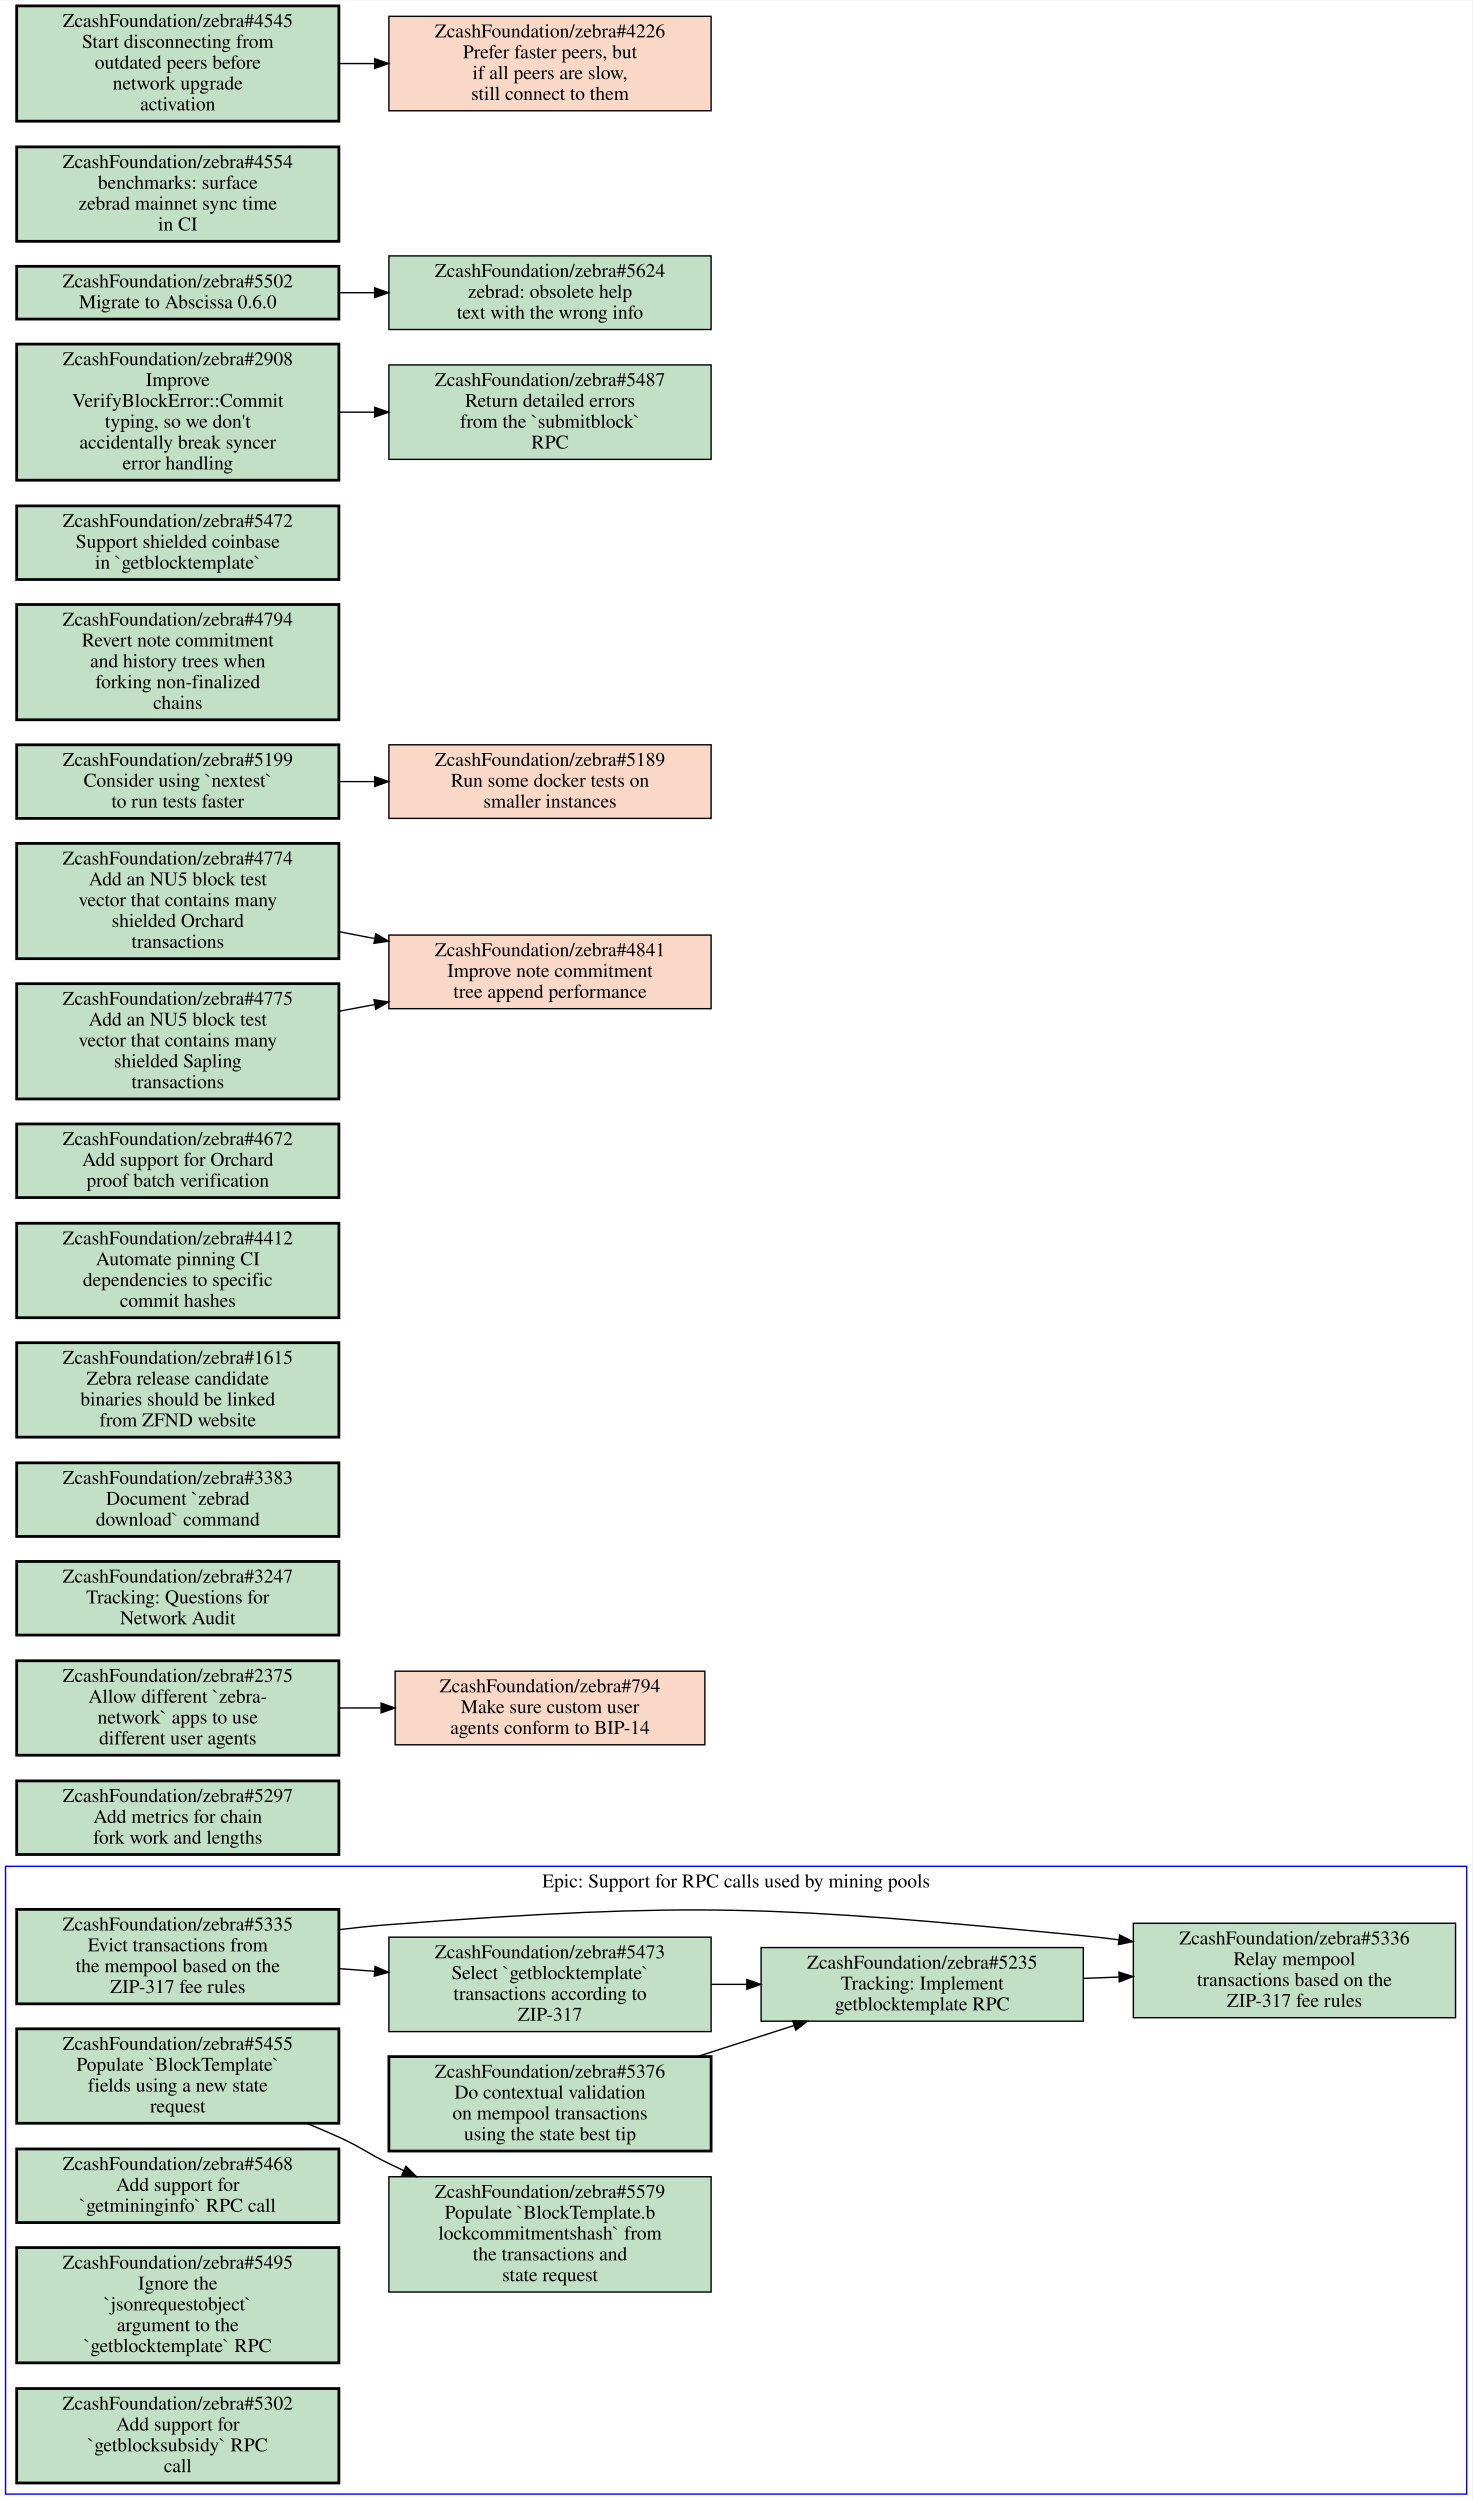
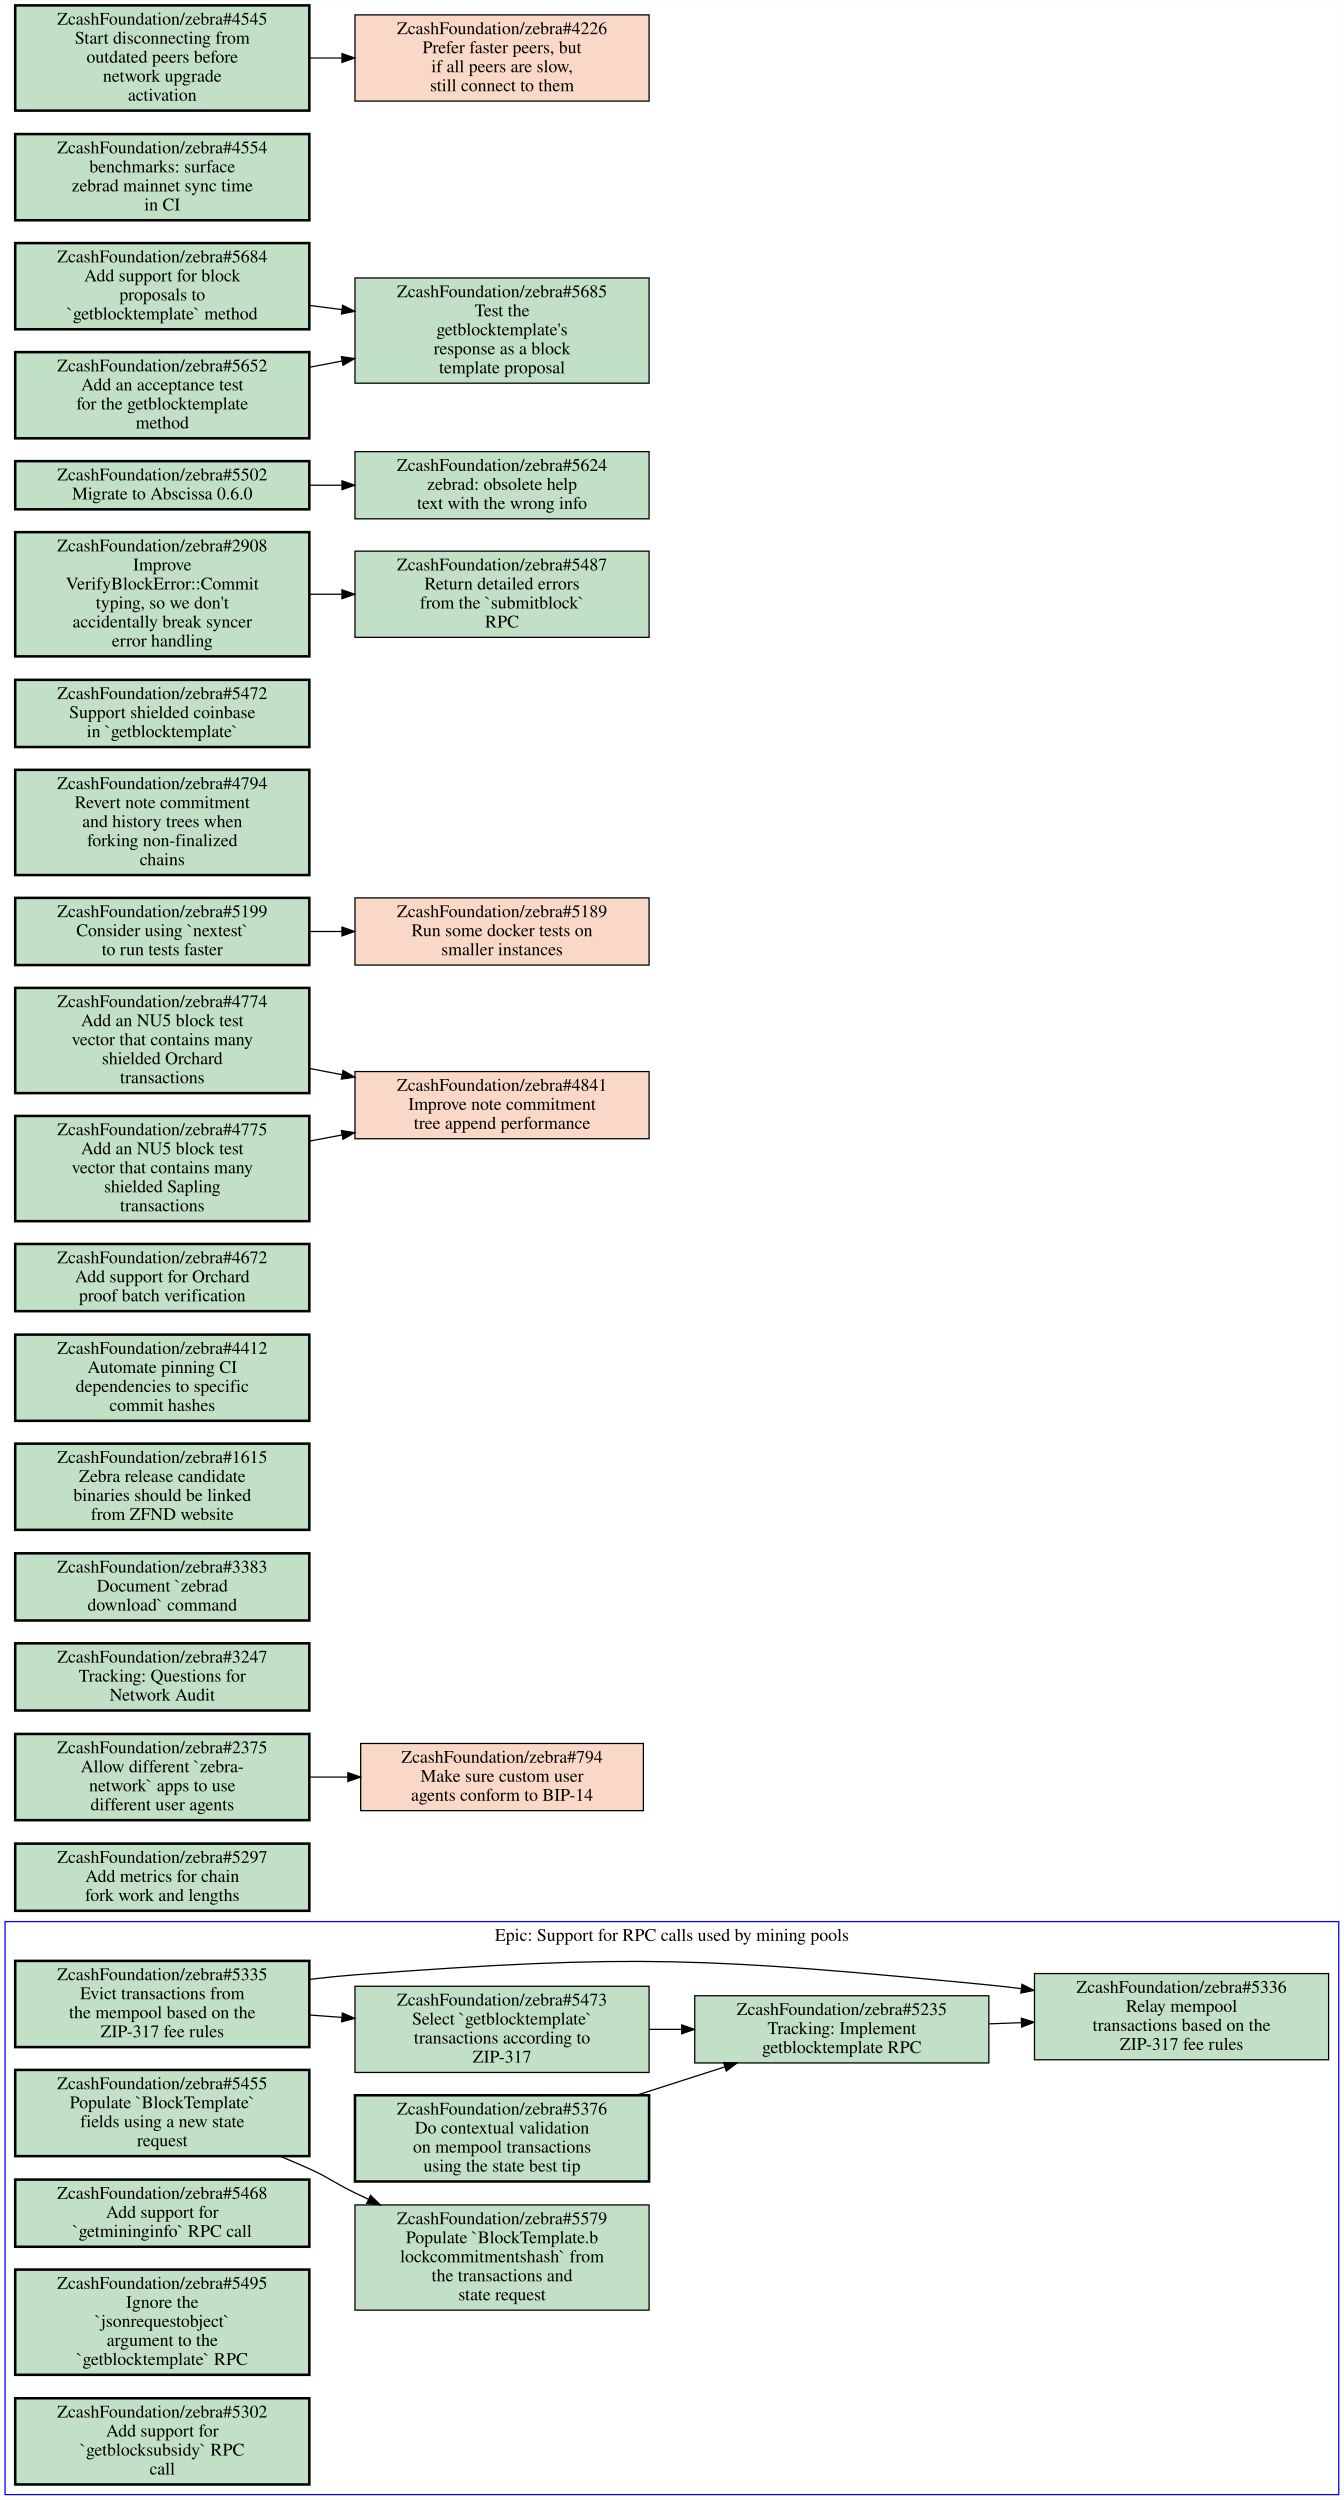
- <svg xmlns="http://www.w3.org/2000/svg" xmlns:xlink="http://www.w3.org/1999/xlink" width="1060pt" height="1800pt" viewBox="0.00 0.00 1060.00 1799.50">
-   <g id="graph0" class="graph" transform="scale(1 1) rotate(0) translate(4 1795.5)">
-     <polygon fill="#ffffff" stroke="transparent" points="-4,4 -4,-1795.5 1056,-1795.5 1056,4 -4,4" />
+ <svg xmlns="http://www.w3.org/2000/svg" xmlns:xlink="http://www.w3.org/1999/xlink" width="1060pt" height="1972pt" viewBox="0.00 0.00 1060.00 1971.50">
+   <g id="graph0" class="graph" transform="scale(1 1) rotate(0) translate(4 1967.5)">
+     <polygon fill="#ffffff" stroke="transparent" points="-4,4 -4,-1967.5 1056,-1967.5 1056,4 -4,4" />
    <g id="clust1" class="cluster">
      <polygon fill="none" stroke="#0000ff" points="0,0 0,-452 1052,-452 1052,0 0,0" />
      <text text-anchor="middle" x="526" y="-436.8" font-family="Times,serif" font-size="14.00" fill="#000000">Epic: Support for RPC calls used by mining pools</text>
    </g>
    <g id="node1" class="node open">
      <g id="a_node1">
        <a xlink:href="https://github.com/ZcashFoundation/zebra/issues/5335" xlink:title="ZcashFoundation/zebra#5335&#10;Evict transactions from&#10;the mempool based on the&#10;ZIP-317 fee rules" target="_blank">
          <polygon fill="#c2e0c6" stroke="#000000" stroke-width="2" points="240,-421 8,-421 8,-353 240,-353 240,-421" />
          <text text-anchor="middle" x="124" y="-405.8" font-family="Times,serif" font-size="14.00" fill="#000000">ZcashFoundation/zebra#5335</text>
          <text text-anchor="middle" x="124" y="-390.8" font-family="Times,serif" font-size="14.00" fill="#000000">Evict transactions from</text>
          <text text-anchor="middle" x="124" y="-375.8" font-family="Times,serif" font-size="14.00" fill="#000000">the mempool based on the</text>
          <text text-anchor="middle" x="124" y="-360.8" font-family="Times,serif" font-size="14.00" fill="#000000">ZIP-317 fee rules</text>
        </a>
      </g>
    </g>
    <g id="node2" class="node open">
      <g id="a_node2">
        <a xlink:href="https://github.com/ZcashFoundation/zebra/issues/5336" xlink:title="ZcashFoundation/zebra#5336&#10;Relay mempool&#10;transactions based on the&#10;ZIP-317 fee rules" target="_blank">
          <polygon fill="#c2e0c6" stroke="#000000" points="1044,-411 812,-411 812,-343 1044,-343 1044,-411" />
          <text text-anchor="middle" x="928" y="-395.8" font-family="Times,serif" font-size="14.00" fill="#000000">ZcashFoundation/zebra#5336</text>
          <text text-anchor="middle" x="928" y="-380.8" font-family="Times,serif" font-size="14.00" fill="#000000">Relay mempool</text>
          <text text-anchor="middle" x="928" y="-365.8" font-family="Times,serif" font-size="14.00" fill="#000000">transactions based on the</text>
          <text text-anchor="middle" x="928" y="-350.8" font-family="Times,serif" font-size="14.00" fill="#000000">ZIP-317 fee rules</text>
        </a>
      </g>
    </g>
    <g id="edge1" class="edge">
      <path fill="none" stroke="#000000" d="M240.39,-406.43C252.39,-407.89 264.42,-409.13 276,-410 497.62,-426.67 554.78,-423.4 776,-402 784.32,-401.19 792.88,-400.21 801.49,-399.11" />
      <polygon fill="#000000" stroke="#000000" points="802.161,-402.552 811.61,-397.76 801.235,-395.613 802.161,-402.552" />
    </g>
    <g id="node3" class="node open">
      <g id="a_node3">
        <a xlink:href="https://github.com/ZcashFoundation/zebra/issues/5473" xlink:title="ZcashFoundation/zebra#5473&#10;Select `getblocktemplate`&#10;transactions according to&#10;ZIP-317" target="_blank">
          <polygon fill="#c2e0c6" stroke="#000000" points="508,-401 276,-401 276,-333 508,-333 508,-401" />
          <text text-anchor="middle" x="392" y="-385.8" font-family="Times,serif" font-size="14.00" fill="#000000">ZcashFoundation/zebra#5473</text>
          <text text-anchor="middle" x="392" y="-370.8" font-family="Times,serif" font-size="14.00" fill="#000000">Select `getblocktemplate`</text>
          <text text-anchor="middle" x="392" y="-355.8" font-family="Times,serif" font-size="14.00" fill="#000000">transactions according to</text>
          <text text-anchor="middle" x="392" y="-340.8" font-family="Times,serif" font-size="14.00" fill="#000000">ZIP-317</text>
        </a>
      </g>
    </g>
    <g id="edge2" class="edge">
      <path fill="none" stroke="#000000" d="M240.38,-378.31C248.71,-377.69 257.14,-377.06 265.53,-376.44" />
      <polygon fill="#000000" stroke="#000000" points="266.027,-379.913 275.74,-375.68 265.508,-372.932 266.027,-379.913" />
    </g>
    <g id="node4" class="node open">
      <g id="a_node4">
        <a xlink:href="https://github.com/ZcashFoundation/zebra/issues/5235" xlink:title="ZcashFoundation/zebra#5235&#10;Tracking: Implement&#10;getblocktemplate RPC" target="_blank">
          <polygon fill="#c2e0c6" stroke="#000000" points="776,-393.5 544,-393.5 544,-340.5 776,-340.5 776,-393.5" />
          <text text-anchor="middle" x="660" y="-378.3" font-family="Times,serif" font-size="14.00" fill="#000000">ZcashFoundation/zebra#5235</text>
          <text text-anchor="middle" x="660" y="-363.3" font-family="Times,serif" font-size="14.00" fill="#000000">Tracking: Implement</text>
          <text text-anchor="middle" x="660" y="-348.3" font-family="Times,serif" font-size="14.00" fill="#000000">getblocktemplate RPC</text>
        </a>
      </g>
    </g>
    <g id="edge3" class="edge">
      <path fill="none" stroke="#000000" d="M508.38,-367C516.71,-367 525.14,-367 533.53,-367" />
      <polygon fill="#000000" stroke="#000000" points="533.74,-370.5 543.74,-367 533.74,-363.5 533.74,-370.5" />
    </g>
    <g id="edge4" class="edge">
      <path fill="none" stroke="#000000" d="M776.38,-371.34C784.71,-371.65 793.14,-371.97 801.53,-372.28" />
      <polygon fill="#000000" stroke="#000000" points="801.617,-375.786 811.74,-372.66 801.877,-368.79 801.617,-375.786" />
    </g>
    <g id="node5" class="node open">
      <g id="a_node5">
        <a xlink:href="https://github.com/ZcashFoundation/zebra/issues/5376" xlink:title="ZcashFoundation/zebra#5376&#10;Do contextual validation&#10;on mempool transactions&#10;using the state best tip" target="_blank">
          <polygon fill="#c2e0c6" stroke="#000000" stroke-width="2" points="508,-315 276,-315 276,-247 508,-247 508,-315" />
          <text text-anchor="middle" x="392" y="-299.8" font-family="Times,serif" font-size="14.00" fill="#000000">ZcashFoundation/zebra#5376</text>
          <text text-anchor="middle" x="392" y="-284.8" font-family="Times,serif" font-size="14.00" fill="#000000">Do contextual validation</text>
          <text text-anchor="middle" x="392" y="-269.8" font-family="Times,serif" font-size="14.00" fill="#000000">on mempool transactions</text>
          <text text-anchor="middle" x="392" y="-254.8" font-family="Times,serif" font-size="14.00" fill="#000000">using the state best tip</text>
        </a>
      </g>
    </g>
    <g id="edge5" class="edge">
      <path fill="none" stroke="#000000" d="M498.31,-315.11C521.22,-322.47 545.26,-330.18 567.6,-337.35" />
      <polygon fill="#000000" stroke="#000000" points="566.799,-340.769 577.39,-340.49 568.937,-334.103 566.799,-340.769" />
    </g>
    <g id="node6" class="node open">
      <g id="a_node6">
        <a xlink:href="https://github.com/ZcashFoundation/zebra/issues/5455" xlink:title="ZcashFoundation/zebra#5455&#10;Populate `BlockTemplate`&#10;fields using a new state&#10;request" target="_blank">
          <polygon fill="#c2e0c6" stroke="#000000" stroke-width="2" points="240,-335 8,-335 8,-267 240,-267 240,-335" />
          <text text-anchor="middle" x="124" y="-319.8" font-family="Times,serif" font-size="14.00" fill="#000000">ZcashFoundation/zebra#5455</text>
          <text text-anchor="middle" x="124" y="-304.8" font-family="Times,serif" font-size="14.00" fill="#000000">Populate `BlockTemplate`</text>
          <text text-anchor="middle" x="124" y="-289.8" font-family="Times,serif" font-size="14.00" fill="#000000">fields using a new state</text>
          <text text-anchor="middle" x="124" y="-274.8" font-family="Times,serif" font-size="14.00" fill="#000000">request</text>
        </a>
      </g>
    </g>
    <g id="node7" class="node open">
      <g id="a_node7">
        <a xlink:href="https://github.com/ZcashFoundation/zebra/issues/5579" xlink:title="ZcashFoundation/zebra#5579&#10;Populate `BlockTemplate.b&#10;lockcommitmentshash` from&#10;the transactions and&#10;state request" target="_blank">
          <polygon fill="#c2e0c6" stroke="#000000" points="508,-228.5 276,-228.5 276,-145.5 508,-145.5 508,-228.5" />
          <text text-anchor="middle" x="392" y="-213.3" font-family="Times,serif" font-size="14.00" fill="#000000">ZcashFoundation/zebra#5579</text>
          <text text-anchor="middle" x="392" y="-198.3" font-family="Times,serif" font-size="14.00" fill="#000000">Populate `BlockTemplate.b</text>
          <text text-anchor="middle" x="392" y="-183.3" font-family="Times,serif" font-size="14.00" fill="#000000">lockcommitmentshash` from</text>
          <text text-anchor="middle" x="392" y="-168.3" font-family="Times,serif" font-size="14.00" fill="#000000">the transactions and</text>
          <text text-anchor="middle" x="392" y="-153.3" font-family="Times,serif" font-size="14.00" fill="#000000">state request</text>
        </a>
      </g>
    </g>
    <g id="edge6" class="edge">
      <path fill="none" stroke="#000000" d="M216.86,-266.95C224.74,-263.71 232.54,-260.37 240,-257 256.49,-249.56 259.71,-245.87 276,-238 279.52,-236.3 283.11,-234.59 286.75,-232.88" />
      <polygon fill="#000000" stroke="#000000" points="288.277,-236.03 295.86,-228.63 285.318,-229.686 288.277,-236.03" />
    </g>
    <g id="node8" class="node open">
      <g id="a_node8">
        <a xlink:href="https://github.com/ZcashFoundation/zebra/issues/5468" xlink:title="ZcashFoundation/zebra#5468&#10;Add support for&#10;`getmininginfo` RPC call" target="_blank">
          <polygon fill="#c2e0c6" stroke="#000000" stroke-width="2" points="240,-248.5 8,-248.5 8,-195.5 240,-195.5 240,-248.5" />
          <text text-anchor="middle" x="124" y="-233.3" font-family="Times,serif" font-size="14.00" fill="#000000">ZcashFoundation/zebra#5468</text>
          <text text-anchor="middle" x="124" y="-218.3" font-family="Times,serif" font-size="14.00" fill="#000000">Add support for</text>
          <text text-anchor="middle" x="124" y="-203.3" font-family="Times,serif" font-size="14.00" fill="#000000">`getmininginfo` RPC call</text>
        </a>
      </g>
    </g>
    <g id="node9" class="node open">
      <g id="a_node9">
        <a xlink:href="https://github.com/ZcashFoundation/zebra/issues/5495" xlink:title="ZcashFoundation/zebra#5495&#10;Ignore the&#10;`jsonrequestobject`&#10;argument to the&#10;`getblocktemplate` RPC" target="_blank">
          <polygon fill="#c2e0c6" stroke="#000000" stroke-width="2" points="240,-177.5 8,-177.5 8,-94.5 240,-94.5 240,-177.5" />
          <text text-anchor="middle" x="124" y="-162.3" font-family="Times,serif" font-size="14.00" fill="#000000">ZcashFoundation/zebra#5495</text>
          <text text-anchor="middle" x="124" y="-147.3" font-family="Times,serif" font-size="14.00" fill="#000000">Ignore the</text>
          <text text-anchor="middle" x="124" y="-132.3" font-family="Times,serif" font-size="14.00" fill="#000000">`jsonrequestobject`</text>
          <text text-anchor="middle" x="124" y="-117.3" font-family="Times,serif" font-size="14.00" fill="#000000">argument to the</text>
          <text text-anchor="middle" x="124" y="-102.3" font-family="Times,serif" font-size="14.00" fill="#000000">`getblocktemplate` RPC</text>
        </a>
      </g>
    </g>
    <g id="node10" class="node open">
      <g id="a_node10">
        <a xlink:href="https://github.com/ZcashFoundation/zebra/issues/5302" xlink:title="ZcashFoundation/zebra#5302&#10;Add support for&#10;`getblocksubsidy` RPC&#10;call" target="_blank">
          <polygon fill="#c2e0c6" stroke="#000000" stroke-width="2" points="240,-76 8,-76 8,-8 240,-8 240,-76" />
          <text text-anchor="middle" x="124" y="-60.8" font-family="Times,serif" font-size="14.00" fill="#000000">ZcashFoundation/zebra#5302</text>
          <text text-anchor="middle" x="124" y="-45.8" font-family="Times,serif" font-size="14.00" fill="#000000">Add support for</text>
          <text text-anchor="middle" x="124" y="-30.8" font-family="Times,serif" font-size="14.00" fill="#000000">`getblocksubsidy` RPC</text>
          <text text-anchor="middle" x="124" y="-15.8" font-family="Times,serif" font-size="14.00" fill="#000000">call</text>
        </a>
      </g>
    </g>
    <g id="node11" class="node open">
      <g id="a_node11">
        <a xlink:href="https://github.com/ZcashFoundation/zebra/issues/5297" xlink:title="ZcashFoundation/zebra#5297&#10;Add metrics for chain&#10;fork work and lengths" target="_blank">
          <polygon fill="#c2e0c6" stroke="#000000" stroke-width="2" points="240,-513.5 8,-513.5 8,-460.5 240,-460.5 240,-513.5" />
          <text text-anchor="middle" x="124" y="-498.3" font-family="Times,serif" font-size="14.00" fill="#000000">ZcashFoundation/zebra#5297</text>
          <text text-anchor="middle" x="124" y="-483.3" font-family="Times,serif" font-size="14.00" fill="#000000">Add metrics for chain</text>
          <text text-anchor="middle" x="124" y="-468.3" font-family="Times,serif" font-size="14.00" fill="#000000">fork work and lengths</text>
        </a>
      </g>
    </g>
    <g id="node12" class="node open">
      <g id="a_node12">
        <a xlink:href="https://github.com/ZcashFoundation/zebra/issues/2375" xlink:title="ZcashFoundation/zebra#2375&#10;Allow different `zebra-&#10;network` apps to use&#10;different user agents" target="_blank">
          <polygon fill="#c2e0c6" stroke="#000000" stroke-width="2" points="240,-600 8,-600 8,-532 240,-532 240,-600" />
          <text text-anchor="middle" x="124" y="-584.8" font-family="Times,serif" font-size="14.00" fill="#000000">ZcashFoundation/zebra#2375</text>
          <text text-anchor="middle" x="124" y="-569.8" font-family="Times,serif" font-size="14.00" fill="#000000">Allow different `zebra-</text>
          <text text-anchor="middle" x="124" y="-554.8" font-family="Times,serif" font-size="14.00" fill="#000000">network` apps to use</text>
          <text text-anchor="middle" x="124" y="-539.8" font-family="Times,serif" font-size="14.00" fill="#000000">different user agents</text>
        </a>
      </g>
    </g>
    <g id="node13" class="node closed">
      <g id="a_node13">
        <a xlink:href="https://github.com/ZcashFoundation/zebra/issues/794" xlink:title="ZcashFoundation/zebra#794&#10;Make sure custom user&#10;agents conform to BIP-14" target="_blank">
          <polygon fill="#fad8c7" stroke="#000000" points="503.5,-592.5 280.5,-592.5 280.5,-539.5 503.5,-539.5 503.5,-592.5" />
          <text text-anchor="middle" x="392" y="-577.3" font-family="Times,serif" font-size="14.00" fill="#000000">ZcashFoundation/zebra#794</text>
          <text text-anchor="middle" x="392" y="-562.3" font-family="Times,serif" font-size="14.00" fill="#000000">Make sure custom user</text>
          <text text-anchor="middle" x="392" y="-547.3" font-family="Times,serif" font-size="14.00" fill="#000000">agents conform to BIP-14</text>
        </a>
      </g>
    </g>
    <g id="edge7" class="edge">
      <path fill="none" stroke="#000000" d="M240.38,-566C250.23,-566 260.22,-566 270.11,-566" />
      <polygon fill="#000000" stroke="#000000" points="270.39,-569.5 280.39,-566 270.39,-562.5 270.39,-569.5" />
    </g>
    <g id="node14" class="node open">
      <g id="a_node14">
        <a xlink:href="https://github.com/ZcashFoundation/zebra/issues/3247" xlink:title="ZcashFoundation/zebra#3247&#10;Tracking: Questions for&#10;Network Audit" target="_blank">
          <polygon fill="#c2e0c6" stroke="#000000" stroke-width="2" points="240,-671.5 8,-671.5 8,-618.5 240,-618.5 240,-671.5" />
          <text text-anchor="middle" x="124" y="-656.3" font-family="Times,serif" font-size="14.00" fill="#000000">ZcashFoundation/zebra#3247</text>
          <text text-anchor="middle" x="124" y="-641.3" font-family="Times,serif" font-size="14.00" fill="#000000">Tracking: Questions for</text>
          <text text-anchor="middle" x="124" y="-626.3" font-family="Times,serif" font-size="14.00" fill="#000000">Network Audit</text>
        </a>
      </g>
    </g>
    <g id="node15" class="node open">
      <g id="a_node15">
        <a xlink:href="https://github.com/ZcashFoundation/zebra/issues/3383" xlink:title="ZcashFoundation/zebra#3383&#10;Document `zebrad&#10;download` command" target="_blank">
          <polygon fill="#c2e0c6" stroke="#000000" stroke-width="2" points="240,-742.5 8,-742.5 8,-689.5 240,-689.5 240,-742.5" />
          <text text-anchor="middle" x="124" y="-727.3" font-family="Times,serif" font-size="14.00" fill="#000000">ZcashFoundation/zebra#3383</text>
          <text text-anchor="middle" x="124" y="-712.3" font-family="Times,serif" font-size="14.00" fill="#000000">Document `zebrad</text>
          <text text-anchor="middle" x="124" y="-697.3" font-family="Times,serif" font-size="14.00" fill="#000000">download` command</text>
        </a>
      </g>
    </g>
    <g id="node16" class="node open">
      <g id="a_node16">
        <a xlink:href="https://github.com/ZcashFoundation/zebra/issues/1615" xlink:title="ZcashFoundation/zebra#1615&#10;Zebra release candidate&#10;binaries should be linked&#10;from ZFND website" target="_blank">
          <polygon fill="#c2e0c6" stroke="#000000" stroke-width="2" points="240,-829 8,-829 8,-761 240,-761 240,-829" />
          <text text-anchor="middle" x="124" y="-813.8" font-family="Times,serif" font-size="14.00" fill="#000000">ZcashFoundation/zebra#1615</text>
          <text text-anchor="middle" x="124" y="-798.8" font-family="Times,serif" font-size="14.00" fill="#000000">Zebra release candidate</text>
          <text text-anchor="middle" x="124" y="-783.8" font-family="Times,serif" font-size="14.00" fill="#000000">binaries should be linked</text>
          <text text-anchor="middle" x="124" y="-768.8" font-family="Times,serif" font-size="14.00" fill="#000000">from ZFND website</text>
        </a>
      </g>
    </g>
    <g id="node17" class="node open">
      <g id="a_node17">
        <a xlink:href="https://github.com/ZcashFoundation/zebra/issues/4412" xlink:title="ZcashFoundation/zebra#4412&#10;Automate pinning CI&#10;dependencies to specific&#10;commit hashes" target="_blank">
          <polygon fill="#c2e0c6" stroke="#000000" stroke-width="2" points="240,-915 8,-915 8,-847 240,-847 240,-915" />
          <text text-anchor="middle" x="124" y="-899.8" font-family="Times,serif" font-size="14.00" fill="#000000">ZcashFoundation/zebra#4412</text>
          <text text-anchor="middle" x="124" y="-884.8" font-family="Times,serif" font-size="14.00" fill="#000000">Automate pinning CI</text>
          <text text-anchor="middle" x="124" y="-869.8" font-family="Times,serif" font-size="14.00" fill="#000000">dependencies to specific</text>
          <text text-anchor="middle" x="124" y="-854.8" font-family="Times,serif" font-size="14.00" fill="#000000">commit hashes</text>
        </a>
      </g>
    </g>
    <g id="node18" class="node open">
      <g id="a_node18">
        <a xlink:href="https://github.com/ZcashFoundation/zebra/issues/4672" xlink:title="ZcashFoundation/zebra#4672&#10;Add support for Orchard&#10;proof batch verification" target="_blank">
          <polygon fill="#c2e0c6" stroke="#000000" stroke-width="2" points="240,-986.5 8,-986.5 8,-933.5 240,-933.5 240,-986.5" />
          <text text-anchor="middle" x="124" y="-971.3" font-family="Times,serif" font-size="14.00" fill="#000000">ZcashFoundation/zebra#4672</text>
          <text text-anchor="middle" x="124" y="-956.3" font-family="Times,serif" font-size="14.00" fill="#000000">Add support for Orchard</text>
          <text text-anchor="middle" x="124" y="-941.3" font-family="Times,serif" font-size="14.00" fill="#000000">proof batch verification</text>
        </a>
      </g>
    </g>
    <g id="node19" class="node closed">
      <g id="a_node19">
        <a xlink:href="https://github.com/ZcashFoundation/zebra/issues/4841" xlink:title="ZcashFoundation/zebra#4841&#10;Improve note commitment&#10;tree append performance" target="_blank">
          <polygon fill="#fad8c7" stroke="#000000" points="508,-1122.5 276,-1122.5 276,-1069.5 508,-1069.5 508,-1122.5" />
          <text text-anchor="middle" x="392" y="-1107.3" font-family="Times,serif" font-size="14.00" fill="#000000">ZcashFoundation/zebra#4841</text>
          <text text-anchor="middle" x="392" y="-1092.3" font-family="Times,serif" font-size="14.00" fill="#000000">Improve note commitment</text>
          <text text-anchor="middle" x="392" y="-1077.3" font-family="Times,serif" font-size="14.00" fill="#000000">tree append performance</text>
        </a>
      </g>
    </g>
    <g id="node20" class="node closed">
      <g id="a_node20">
        <a xlink:href="https://github.com/ZcashFoundation/zebra/issues/5189" xlink:title="ZcashFoundation/zebra#5189&#10;Run some docker tests on&#10;smaller instances" target="_blank">
          <polygon fill="#fad8c7" stroke="#000000" points="508,-1259.5 276,-1259.5 276,-1206.5 508,-1206.5 508,-1259.5" />
          <text text-anchor="middle" x="392" y="-1244.3" font-family="Times,serif" font-size="14.00" fill="#000000">ZcashFoundation/zebra#5189</text>
          <text text-anchor="middle" x="392" y="-1229.3" font-family="Times,serif" font-size="14.00" fill="#000000">Run some docker tests on</text>
          <text text-anchor="middle" x="392" y="-1214.3" font-family="Times,serif" font-size="14.00" fill="#000000">smaller instances</text>
        </a>
      </g>
    </g>
    <g id="node21" class="node open">
      <g id="a_node21">
        <a xlink:href="https://github.com/ZcashFoundation/zebra/issues/4794" xlink:title="ZcashFoundation/zebra#4794&#10;Revert note commitment&#10;and history trees when&#10;forking non-finalized&#10;chains" target="_blank">
          <polygon fill="#c2e0c6" stroke="#000000" stroke-width="2" points="240,-1360.5 8,-1360.5 8,-1277.5 240,-1277.5 240,-1360.5" />
          <text text-anchor="middle" x="124" y="-1345.3" font-family="Times,serif" font-size="14.00" fill="#000000">ZcashFoundation/zebra#4794</text>
          <text text-anchor="middle" x="124" y="-1330.3" font-family="Times,serif" font-size="14.00" fill="#000000">Revert note commitment</text>
          <text text-anchor="middle" x="124" y="-1315.3" font-family="Times,serif" font-size="14.00" fill="#000000">and history trees when</text>
          <text text-anchor="middle" x="124" y="-1300.3" font-family="Times,serif" font-size="14.00" fill="#000000">forking non-finalized</text>
          <text text-anchor="middle" x="124" y="-1285.3" font-family="Times,serif" font-size="14.00" fill="#000000">chains</text>
        </a>
      </g>
    </g>
    <g id="node22" class="node open">
      <g id="a_node22">
        <a xlink:href="https://github.com/ZcashFoundation/zebra/issues/5472" xlink:title="ZcashFoundation/zebra#5472&#10;Support shielded coinbase&#10;in `getblocktemplate`" target="_blank">
          <polygon fill="#c2e0c6" stroke="#000000" stroke-width="2" points="240,-1431.5 8,-1431.5 8,-1378.5 240,-1378.5 240,-1431.5" />
          <text text-anchor="middle" x="124" y="-1416.3" font-family="Times,serif" font-size="14.00" fill="#000000">ZcashFoundation/zebra#5472</text>
          <text text-anchor="middle" x="124" y="-1401.3" font-family="Times,serif" font-size="14.00" fill="#000000">Support shielded coinbase</text>
          <text text-anchor="middle" x="124" y="-1386.3" font-family="Times,serif" font-size="14.00" fill="#000000">in `getblocktemplate`</text>
        </a>
      </g>
    </g>
    <g id="node23" class="node open">
      <g id="a_node23">
        <a xlink:href="https://github.com/ZcashFoundation/zebra/issues/2908" xlink:title="ZcashFoundation/zebra#2908&#10;Improve&#10;VerifyBlockError::Commit&#10;typing, so we don't&#10;accidentally break syncer&#10;error handling" target="_blank">
          <polygon fill="#c2e0c6" stroke="#000000" stroke-width="2" points="240,-1548 8,-1548 8,-1450 240,-1450 240,-1548" />
          <text text-anchor="middle" x="124" y="-1532.8" font-family="Times,serif" font-size="14.00" fill="#000000">ZcashFoundation/zebra#2908</text>
          <text text-anchor="middle" x="124" y="-1517.8" font-family="Times,serif" font-size="14.00" fill="#000000">Improve</text>
          <text text-anchor="middle" x="124" y="-1502.8" font-family="Times,serif" font-size="14.00" fill="#000000">VerifyBlockError::Commit</text>
          <text text-anchor="middle" x="124" y="-1487.8" font-family="Times,serif" font-size="14.00" fill="#000000">typing, so we don't</text>
          <text text-anchor="middle" x="124" y="-1472.8" font-family="Times,serif" font-size="14.00" fill="#000000">accidentally break syncer</text>
          <text text-anchor="middle" x="124" y="-1457.8" font-family="Times,serif" font-size="14.00" fill="#000000">error handling</text>
        </a>
      </g>
    </g>
    <g id="node24" class="node open">
      <g id="a_node24">
        <a xlink:href="https://github.com/ZcashFoundation/zebra/issues/5487" xlink:title="ZcashFoundation/zebra#5487&#10;Return detailed errors&#10;from the `submitblock`&#10;RPC" target="_blank">
          <polygon fill="#c2e0c6" stroke="#000000" points="508,-1533 276,-1533 276,-1465 508,-1465 508,-1533" />
          <text text-anchor="middle" x="392" y="-1517.8" font-family="Times,serif" font-size="14.00" fill="#000000">ZcashFoundation/zebra#5487</text>
          <text text-anchor="middle" x="392" y="-1502.8" font-family="Times,serif" font-size="14.00" fill="#000000">Return detailed errors</text>
          <text text-anchor="middle" x="392" y="-1487.8" font-family="Times,serif" font-size="14.00" fill="#000000">from the `submitblock`</text>
          <text text-anchor="middle" x="392" y="-1472.8" font-family="Times,serif" font-size="14.00" fill="#000000">RPC</text>
        </a>
      </g>
    </g>
    <g id="edge8" class="edge">
      <path fill="none" stroke="#000000" d="M240.38,-1499C248.71,-1499 257.14,-1499 265.53,-1499" />
      <polygon fill="#000000" stroke="#000000" points="265.74,-1502.5 275.74,-1499 265.74,-1495.5 265.74,-1502.5" />
    </g>
    <g id="node25" class="node open">
      <g id="a_node25">
        <a xlink:href="https://github.com/ZcashFoundation/zebra/issues/4774" xlink:title="ZcashFoundation/zebra#4774&#10;Add an NU5 block test&#10;vector that contains many&#10;shielded Orchard&#10;transactions" target="_blank">
          <polygon fill="#c2e0c6" stroke="#000000" stroke-width="2" points="240,-1188.5 8,-1188.5 8,-1105.5 240,-1105.5 240,-1188.5" />
          <text text-anchor="middle" x="124" y="-1173.3" font-family="Times,serif" font-size="14.00" fill="#000000">ZcashFoundation/zebra#4774</text>
          <text text-anchor="middle" x="124" y="-1158.3" font-family="Times,serif" font-size="14.00" fill="#000000">Add an NU5 block test</text>
          <text text-anchor="middle" x="124" y="-1143.3" font-family="Times,serif" font-size="14.00" fill="#000000">vector that contains many</text>
          <text text-anchor="middle" x="124" y="-1128.3" font-family="Times,serif" font-size="14.00" fill="#000000">shielded Orchard</text>
          <text text-anchor="middle" x="124" y="-1113.3" font-family="Times,serif" font-size="14.00" fill="#000000">transactions</text>
        </a>
      </g>
    </g>
    <g id="edge9" class="edge">
      <path fill="none" stroke="#000000" d="M240.38,-1124.9C248.81,-1123.2 257.33,-1121.6 265.81,-1120" />
      <polygon fill="#000000" stroke="#000000" points="266.576,-1123.417 275.74,-1118.1 265.26,-1116.542 266.576,-1123.417" />
    </g>
    <g id="node26" class="node open">
      <g id="a_node26">
        <a xlink:href="https://github.com/ZcashFoundation/zebra/issues/4775" xlink:title="ZcashFoundation/zebra#4775&#10;Add an NU5 block test&#10;vector that contains many&#10;shielded Sapling&#10;transactions" target="_blank">
          <polygon fill="#c2e0c6" stroke="#000000" stroke-width="2" points="240,-1087.5 8,-1087.5 8,-1004.5 240,-1004.5 240,-1087.5" />
          <text text-anchor="middle" x="124" y="-1072.3" font-family="Times,serif" font-size="14.00" fill="#000000">ZcashFoundation/zebra#4775</text>
          <text text-anchor="middle" x="124" y="-1057.3" font-family="Times,serif" font-size="14.00" fill="#000000">Add an NU5 block test</text>
          <text text-anchor="middle" x="124" y="-1042.3" font-family="Times,serif" font-size="14.00" fill="#000000">vector that contains many</text>
          <text text-anchor="middle" x="124" y="-1027.3" font-family="Times,serif" font-size="14.00" fill="#000000">shielded Sapling</text>
          <text text-anchor="middle" x="124" y="-1012.3" font-family="Times,serif" font-size="14.00" fill="#000000">transactions</text>
        </a>
      </g>
    </g>
    <g id="edge10" class="edge">
      <path fill="none" stroke="#000000" d="M240.38,-1067.7C248.81,-1069.3 257.33,-1070.9 265.81,-1072.5" />
      <polygon fill="#000000" stroke="#000000" points="265.276,-1075.96 275.74,-1074.3 266.525,-1069.072 265.276,-1075.96" />
    </g>
    <g id="node27" class="node open">
      <g id="a_node27">
        <a xlink:href="https://github.com/ZcashFoundation/zebra/issues/5502" xlink:title="ZcashFoundation/zebra#5502&#10;Migrate to Abscissa 0.6.0" target="_blank">
          <polygon fill="#c2e0c6" stroke="#000000" stroke-width="2" points="240,-1604 8,-1604 8,-1566 240,-1566 240,-1604" />
          <text text-anchor="middle" x="124" y="-1588.8" font-family="Times,serif" font-size="14.00" fill="#000000">ZcashFoundation/zebra#5502</text>
          <text text-anchor="middle" x="124" y="-1573.8" font-family="Times,serif" font-size="14.00" fill="#000000">Migrate to Abscissa 0.6.0</text>
        </a>
      </g>
    </g>
    <g id="node28" class="node open">
      <g id="a_node28">
        <a xlink:href="https://github.com/ZcashFoundation/zebra/issues/5624" xlink:title="ZcashFoundation/zebra#5624&#10;zebrad: obsolete help&#10;text with the wrong info" target="_blank">
          <polygon fill="#c2e0c6" stroke="#000000" points="508,-1611.5 276,-1611.5 276,-1558.5 508,-1558.5 508,-1611.5" />
          <text text-anchor="middle" x="392" y="-1596.3" font-family="Times,serif" font-size="14.00" fill="#000000">ZcashFoundation/zebra#5624</text>
          <text text-anchor="middle" x="392" y="-1581.3" font-family="Times,serif" font-size="14.00" fill="#000000">zebrad: obsolete help</text>
          <text text-anchor="middle" x="392" y="-1566.3" font-family="Times,serif" font-size="14.00" fill="#000000">text with the wrong info</text>
        </a>
      </g>
    </g>
    <g id="edge11" class="edge">
      <path fill="none" stroke="#000000" d="M240.38,-1585C248.71,-1585 257.14,-1585 265.53,-1585" />
      <polygon fill="#000000" stroke="#000000" points="265.74,-1588.5 275.74,-1585 265.74,-1581.5 265.74,-1588.5" />
    </g>
    <g id="node29" class="node open">
      <g id="a_node29">
        <a xlink:href="https://github.com/ZcashFoundation/zebra/issues/5199" xlink:title="ZcashFoundation/zebra#5199&#10;Consider using `nextest`&#10;to run tests faster" target="_blank">
          <polygon fill="#c2e0c6" stroke="#000000" stroke-width="2" points="240,-1259.5 8,-1259.5 8,-1206.5 240,-1206.5 240,-1259.5" />
          <text text-anchor="middle" x="124" y="-1244.3" font-family="Times,serif" font-size="14.00" fill="#000000">ZcashFoundation/zebra#5199</text>
          <text text-anchor="middle" x="124" y="-1229.3" font-family="Times,serif" font-size="14.00" fill="#000000">Consider using `nextest`</text>
          <text text-anchor="middle" x="124" y="-1214.3" font-family="Times,serif" font-size="14.00" fill="#000000">to run tests faster</text>
        </a>
      </g>
    </g>
    <g id="edge12" class="edge">
      <path fill="none" stroke="#000000" d="M240.38,-1233C248.71,-1233 257.14,-1233 265.53,-1233" />
      <polygon fill="#000000" stroke="#000000" points="265.74,-1236.5 275.74,-1233 265.74,-1229.5 265.74,-1236.5" />
    </g>
    <g id="node30" class="node open">
      <g id="a_node30">
-         <a xlink:href="https://github.com/ZcashFoundation/zebra/issues/4554" xlink:title="ZcashFoundation/zebra#4554&#10;benchmarks: surface&#10;zebrad mainnet sync time&#10;in CI" target="_blank">
-           <polygon fill="#c2e0c6" stroke="#000000" stroke-width="2" points="240,-1690 8,-1690 8,-1622 240,-1622 240,-1690" />
-           <text text-anchor="middle" x="124" y="-1674.8" font-family="Times,serif" font-size="14.00" fill="#000000">ZcashFoundation/zebra#4554</text>
-           <text text-anchor="middle" x="124" y="-1659.8" font-family="Times,serif" font-size="14.00" fill="#000000">benchmarks: surface</text>
-           <text text-anchor="middle" x="124" y="-1644.8" font-family="Times,serif" font-size="14.00" fill="#000000">zebrad mainnet sync time</text>
-           <text text-anchor="middle" x="124" y="-1629.8" font-family="Times,serif" font-size="14.00" fill="#000000">in CI</text>
+         <a xlink:href="https://github.com/ZcashFoundation/zebra/issues/5684" xlink:title="ZcashFoundation/zebra#5684&#10;Add support for block&#10;proposals to&#10;`getblocktemplate` method" target="_blank">
+           <polygon fill="#c2e0c6" stroke="#000000" stroke-width="2" points="240,-1776 8,-1776 8,-1708 240,-1708 240,-1776" />
+           <text text-anchor="middle" x="124" y="-1760.8" font-family="Times,serif" font-size="14.00" fill="#000000">ZcashFoundation/zebra#5684</text>
+           <text text-anchor="middle" x="124" y="-1745.8" font-family="Times,serif" font-size="14.00" fill="#000000">Add support for block</text>
+           <text text-anchor="middle" x="124" y="-1730.8" font-family="Times,serif" font-size="14.00" fill="#000000">proposals to</text>
+           <text text-anchor="middle" x="124" y="-1715.8" font-family="Times,serif" font-size="14.00" fill="#000000">`getblocktemplate` method</text>
        </a>
      </g>
    </g>
    <g id="node31" class="node open">
      <g id="a_node31">
+         <a xlink:href="https://github.com/ZcashFoundation/zebra/issues/5685" xlink:title="ZcashFoundation/zebra#5685&#10;Test the&#10;getblocktemplate's&#10;response as a block&#10;template proposal" target="_blank">
+           <polygon fill="#c2e0c6" stroke="#000000" points="508,-1748.5 276,-1748.5 276,-1665.5 508,-1665.5 508,-1748.5" />
+           <text text-anchor="middle" x="392" y="-1733.3" font-family="Times,serif" font-size="14.00" fill="#000000">ZcashFoundation/zebra#5685</text>
+           <text text-anchor="middle" x="392" y="-1718.3" font-family="Times,serif" font-size="14.00" fill="#000000">Test the</text>
+           <text text-anchor="middle" x="392" y="-1703.3" font-family="Times,serif" font-size="14.00" fill="#000000">getblocktemplate's</text>
+           <text text-anchor="middle" x="392" y="-1688.3" font-family="Times,serif" font-size="14.00" fill="#000000">response as a block</text>
+           <text text-anchor="middle" x="392" y="-1673.3" font-family="Times,serif" font-size="14.00" fill="#000000">template proposal</text>
+         </a>
+       </g>
+     </g>
+     <g id="edge13" class="edge">
+       <path fill="none" stroke="#000000" d="M240.38,-1726.8C248.81,-1725.7 257.33,-1724.6 265.81,-1723.5" />
+       <polygon fill="#000000" stroke="#000000" points="266.279,-1726.969 275.74,-1722.2 265.37,-1720.028 266.279,-1726.969" />
+     </g>
+     <g id="node32" class="node open">
+       <g id="a_node32">
+         <a xlink:href="https://github.com/ZcashFoundation/zebra/issues/5652" xlink:title="ZcashFoundation/zebra#5652&#10;Add an acceptance test&#10;for the getblocktemplate&#10;method" target="_blank">
+           <polygon fill="#c2e0c6" stroke="#000000" stroke-width="2" points="240,-1690 8,-1690 8,-1622 240,-1622 240,-1690" />
+           <text text-anchor="middle" x="124" y="-1674.8" font-family="Times,serif" font-size="14.00" fill="#000000">ZcashFoundation/zebra#5652</text>
+           <text text-anchor="middle" x="124" y="-1659.8" font-family="Times,serif" font-size="14.00" fill="#000000">Add an acceptance test</text>
+           <text text-anchor="middle" x="124" y="-1644.8" font-family="Times,serif" font-size="14.00" fill="#000000">for the getblocktemplate</text>
+           <text text-anchor="middle" x="124" y="-1629.8" font-family="Times,serif" font-size="14.00" fill="#000000">method</text>
+         </a>
+       </g>
+     </g>
+     <g id="edge14" class="edge">
+       <path fill="none" stroke="#000000" d="M240.38,-1678.1C248.81,-1679.8 257.33,-1681.4 265.81,-1683" />
+       <polygon fill="#000000" stroke="#000000" points="265.26,-1686.458 275.74,-1684.9 266.576,-1679.583 265.26,-1686.458" />
+     </g>
+     <g id="node33" class="node open">
+       <g id="a_node33">
+         <a xlink:href="https://github.com/ZcashFoundation/zebra/issues/4554" xlink:title="ZcashFoundation/zebra#4554&#10;benchmarks: surface&#10;zebrad mainnet sync time&#10;in CI" target="_blank">
+           <polygon fill="#c2e0c6" stroke="#000000" stroke-width="2" points="240,-1862 8,-1862 8,-1794 240,-1794 240,-1862" />
+           <text text-anchor="middle" x="124" y="-1846.8" font-family="Times,serif" font-size="14.00" fill="#000000">ZcashFoundation/zebra#4554</text>
+           <text text-anchor="middle" x="124" y="-1831.8" font-family="Times,serif" font-size="14.00" fill="#000000">benchmarks: surface</text>
+           <text text-anchor="middle" x="124" y="-1816.8" font-family="Times,serif" font-size="14.00" fill="#000000">zebrad mainnet sync time</text>
+           <text text-anchor="middle" x="124" y="-1801.8" font-family="Times,serif" font-size="14.00" fill="#000000">in CI</text>
+         </a>
+       </g>
+     </g>
+     <g id="node34" class="node open">
+       <g id="a_node34">
        <a xlink:href="https://github.com/ZcashFoundation/zebra/issues/4545" xlink:title="ZcashFoundation/zebra#4545&#10;Start disconnecting from&#10;outdated peers before&#10;network upgrade&#10;activation" target="_blank">
-           <polygon fill="#c2e0c6" stroke="#000000" stroke-width="2" points="240,-1791.5 8,-1791.5 8,-1708.5 240,-1708.5 240,-1791.5" />
-           <text text-anchor="middle" x="124" y="-1776.3" font-family="Times,serif" font-size="14.00" fill="#000000">ZcashFoundation/zebra#4545</text>
-           <text text-anchor="middle" x="124" y="-1761.3" font-family="Times,serif" font-size="14.00" fill="#000000">Start disconnecting from</text>
-           <text text-anchor="middle" x="124" y="-1746.3" font-family="Times,serif" font-size="14.00" fill="#000000">outdated peers before</text>
-           <text text-anchor="middle" x="124" y="-1731.3" font-family="Times,serif" font-size="14.00" fill="#000000">network upgrade</text>
-           <text text-anchor="middle" x="124" y="-1716.3" font-family="Times,serif" font-size="14.00" fill="#000000">activation</text>
-         </a>
-       </g>
-     </g>
-     <g id="node32" class="node closed">
-       <g id="a_node32">
+           <polygon fill="#c2e0c6" stroke="#000000" stroke-width="2" points="240,-1963.5 8,-1963.5 8,-1880.5 240,-1880.5 240,-1963.5" />
+           <text text-anchor="middle" x="124" y="-1948.3" font-family="Times,serif" font-size="14.00" fill="#000000">ZcashFoundation/zebra#4545</text>
+           <text text-anchor="middle" x="124" y="-1933.3" font-family="Times,serif" font-size="14.00" fill="#000000">Start disconnecting from</text>
+           <text text-anchor="middle" x="124" y="-1918.3" font-family="Times,serif" font-size="14.00" fill="#000000">outdated peers before</text>
+           <text text-anchor="middle" x="124" y="-1903.3" font-family="Times,serif" font-size="14.00" fill="#000000">network upgrade</text>
+           <text text-anchor="middle" x="124" y="-1888.3" font-family="Times,serif" font-size="14.00" fill="#000000">activation</text>
+         </a>
+       </g>
+     </g>
+     <g id="node35" class="node closed">
+       <g id="a_node35">
        <a xlink:href="https://github.com/ZcashFoundation/zebra/issues/4226" xlink:title="ZcashFoundation/zebra#4226&#10;Prefer faster peers, but&#10;if all peers are slow,&#10;still connect to them" target="_blank">
-           <polygon fill="#fad8c7" stroke="#000000" points="508,-1784 276,-1784 276,-1716 508,-1716 508,-1784" />
-           <text text-anchor="middle" x="392" y="-1768.8" font-family="Times,serif" font-size="14.00" fill="#000000">ZcashFoundation/zebra#4226</text>
-           <text text-anchor="middle" x="392" y="-1753.8" font-family="Times,serif" font-size="14.00" fill="#000000">Prefer faster peers, but</text>
-           <text text-anchor="middle" x="392" y="-1738.8" font-family="Times,serif" font-size="14.00" fill="#000000">if all peers are slow,</text>
-           <text text-anchor="middle" x="392" y="-1723.8" font-family="Times,serif" font-size="14.00" fill="#000000">still connect to them</text>
-         </a>
-       </g>
-     </g>
-     <g id="edge13" class="edge">
-       <path fill="none" stroke="#000000" d="M240.38,-1750C248.71,-1750 257.14,-1750 265.53,-1750" />
-       <polygon fill="#000000" stroke="#000000" points="265.74,-1753.5 275.74,-1750 265.74,-1746.5 265.74,-1753.5" />
+           <polygon fill="#fad8c7" stroke="#000000" points="508,-1956 276,-1956 276,-1888 508,-1888 508,-1956" />
+           <text text-anchor="middle" x="392" y="-1940.8" font-family="Times,serif" font-size="14.00" fill="#000000">ZcashFoundation/zebra#4226</text>
+           <text text-anchor="middle" x="392" y="-1925.8" font-family="Times,serif" font-size="14.00" fill="#000000">Prefer faster peers, but</text>
+           <text text-anchor="middle" x="392" y="-1910.8" font-family="Times,serif" font-size="14.00" fill="#000000">if all peers are slow,</text>
+           <text text-anchor="middle" x="392" y="-1895.8" font-family="Times,serif" font-size="14.00" fill="#000000">still connect to them</text>
+         </a>
+       </g>
+     </g>
+     <g id="edge15" class="edge">
+       <path fill="none" stroke="#000000" d="M240.38,-1922C248.71,-1922 257.14,-1922 265.53,-1922" />
+       <polygon fill="#000000" stroke="#000000" points="265.74,-1925.5 275.74,-1922 265.74,-1918.5 265.74,-1925.5" />
    </g>
  </g>
</svg>
